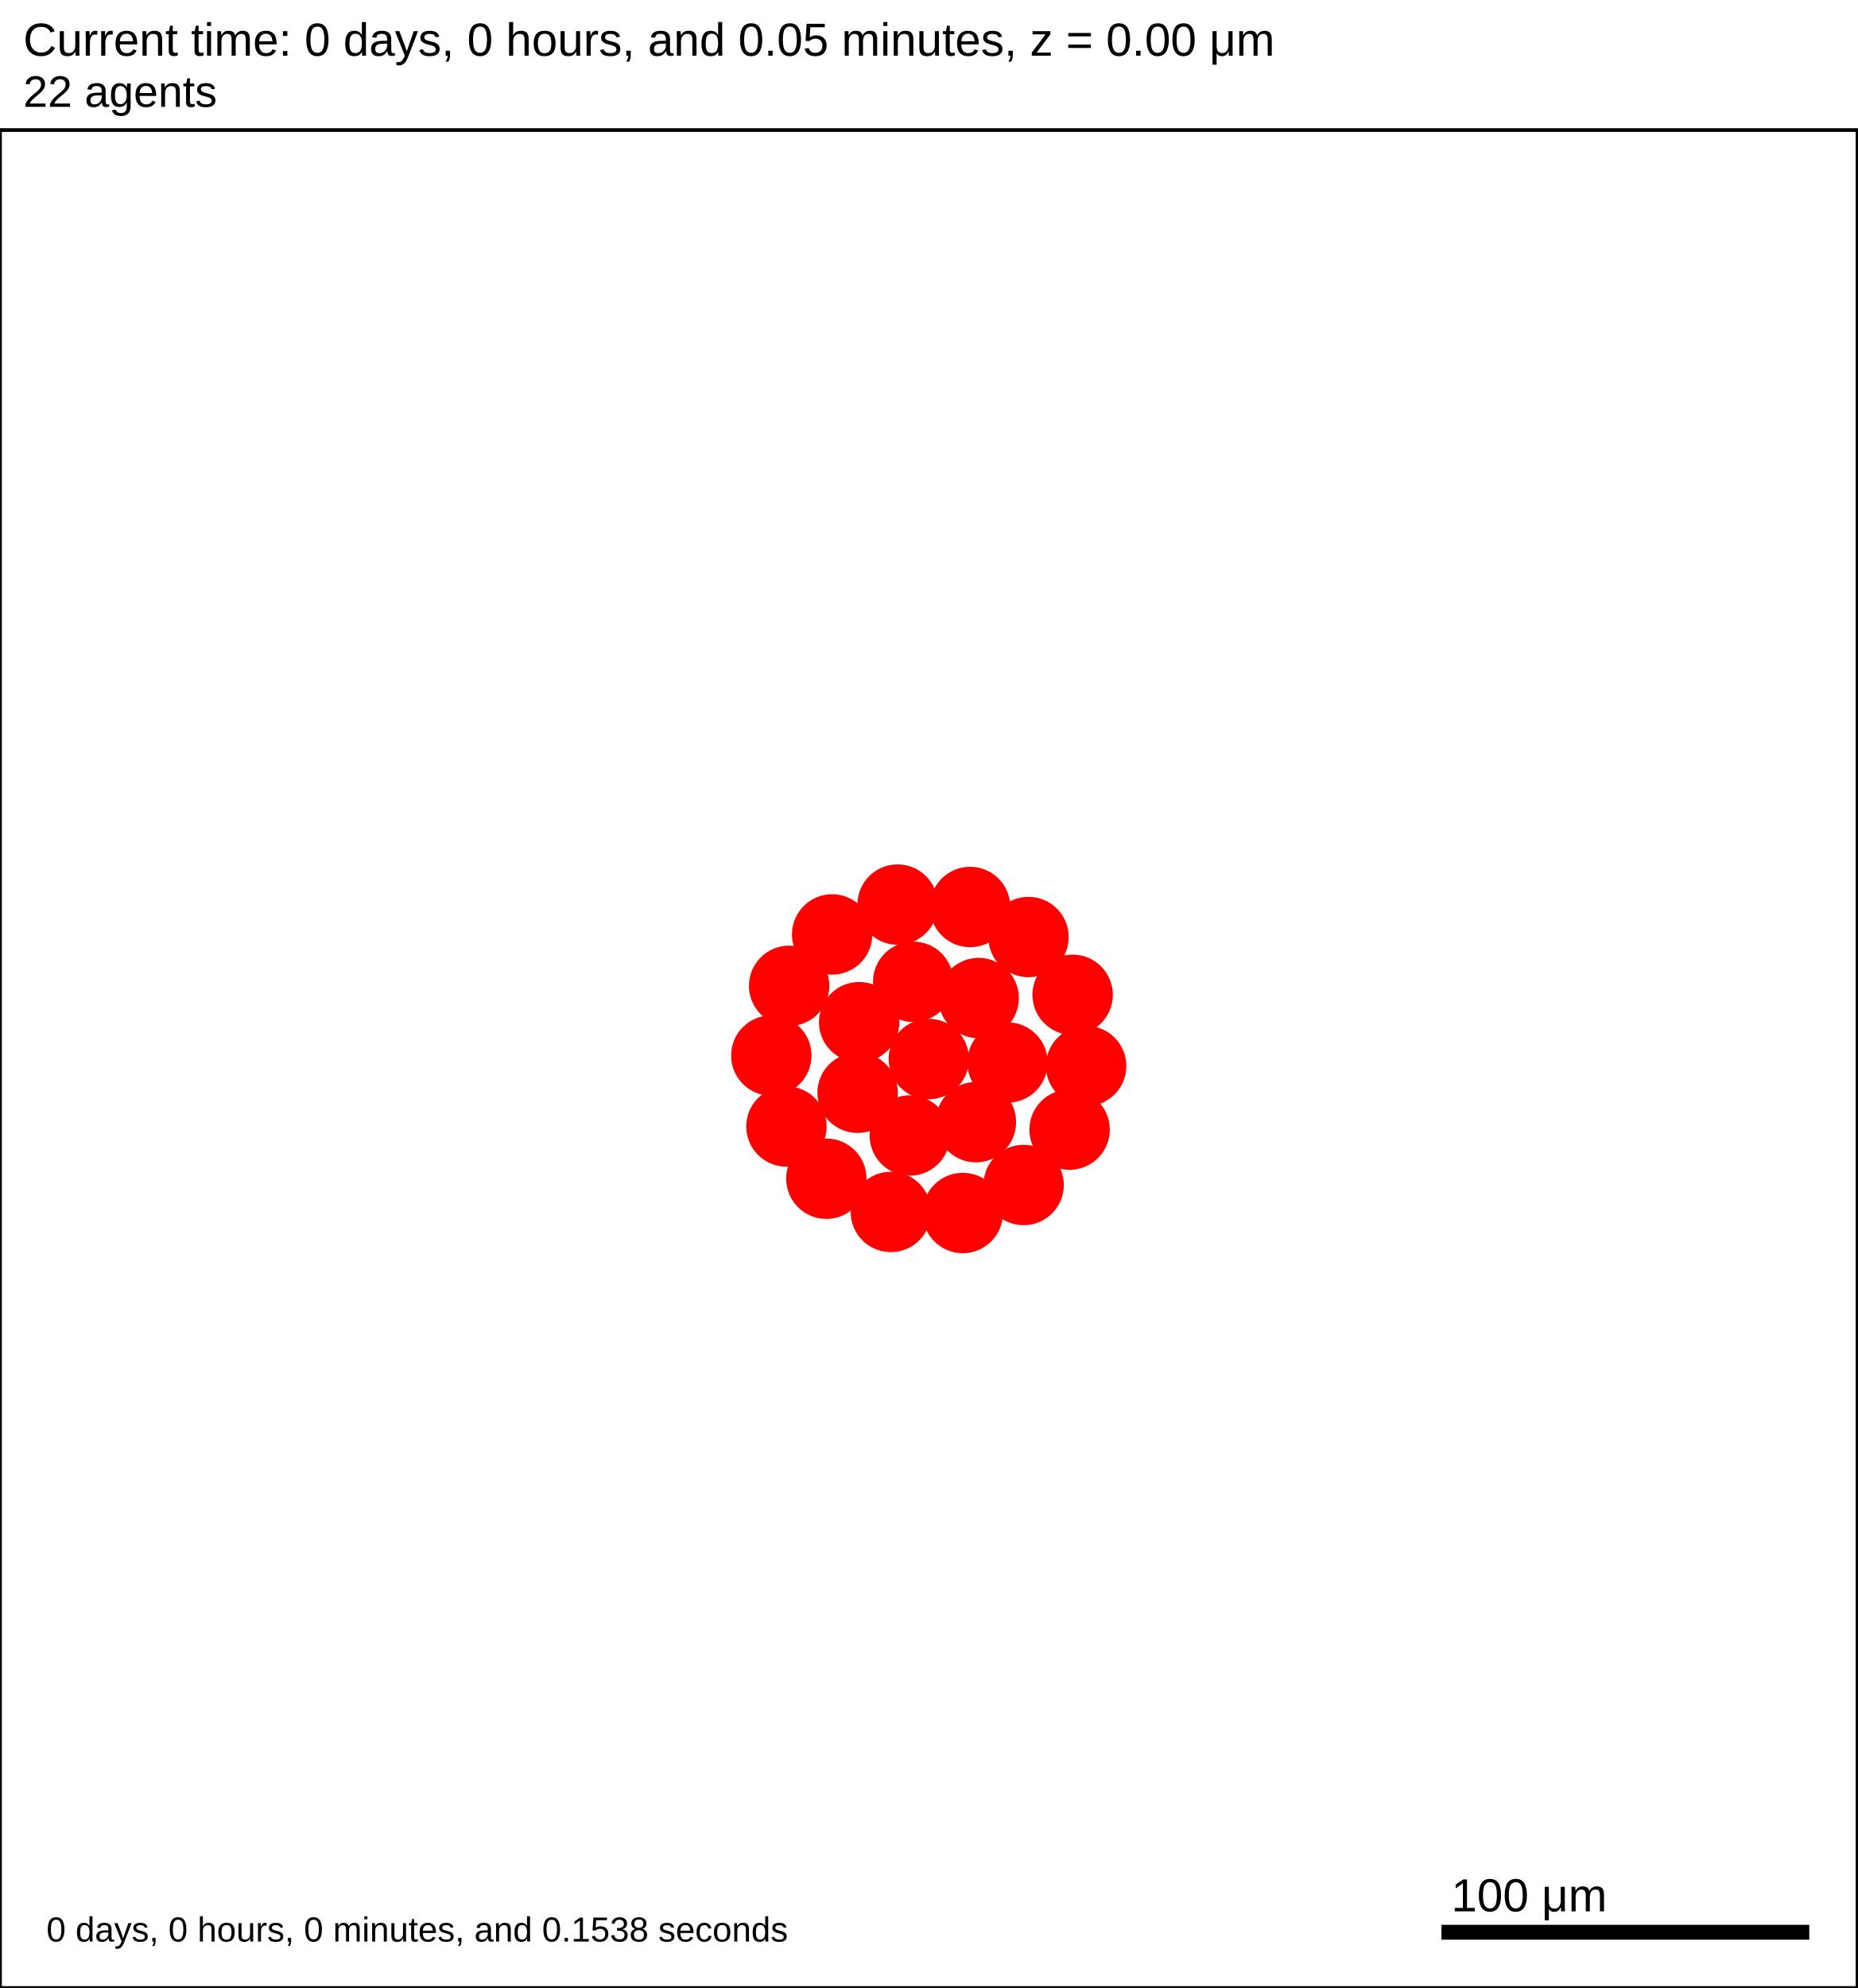
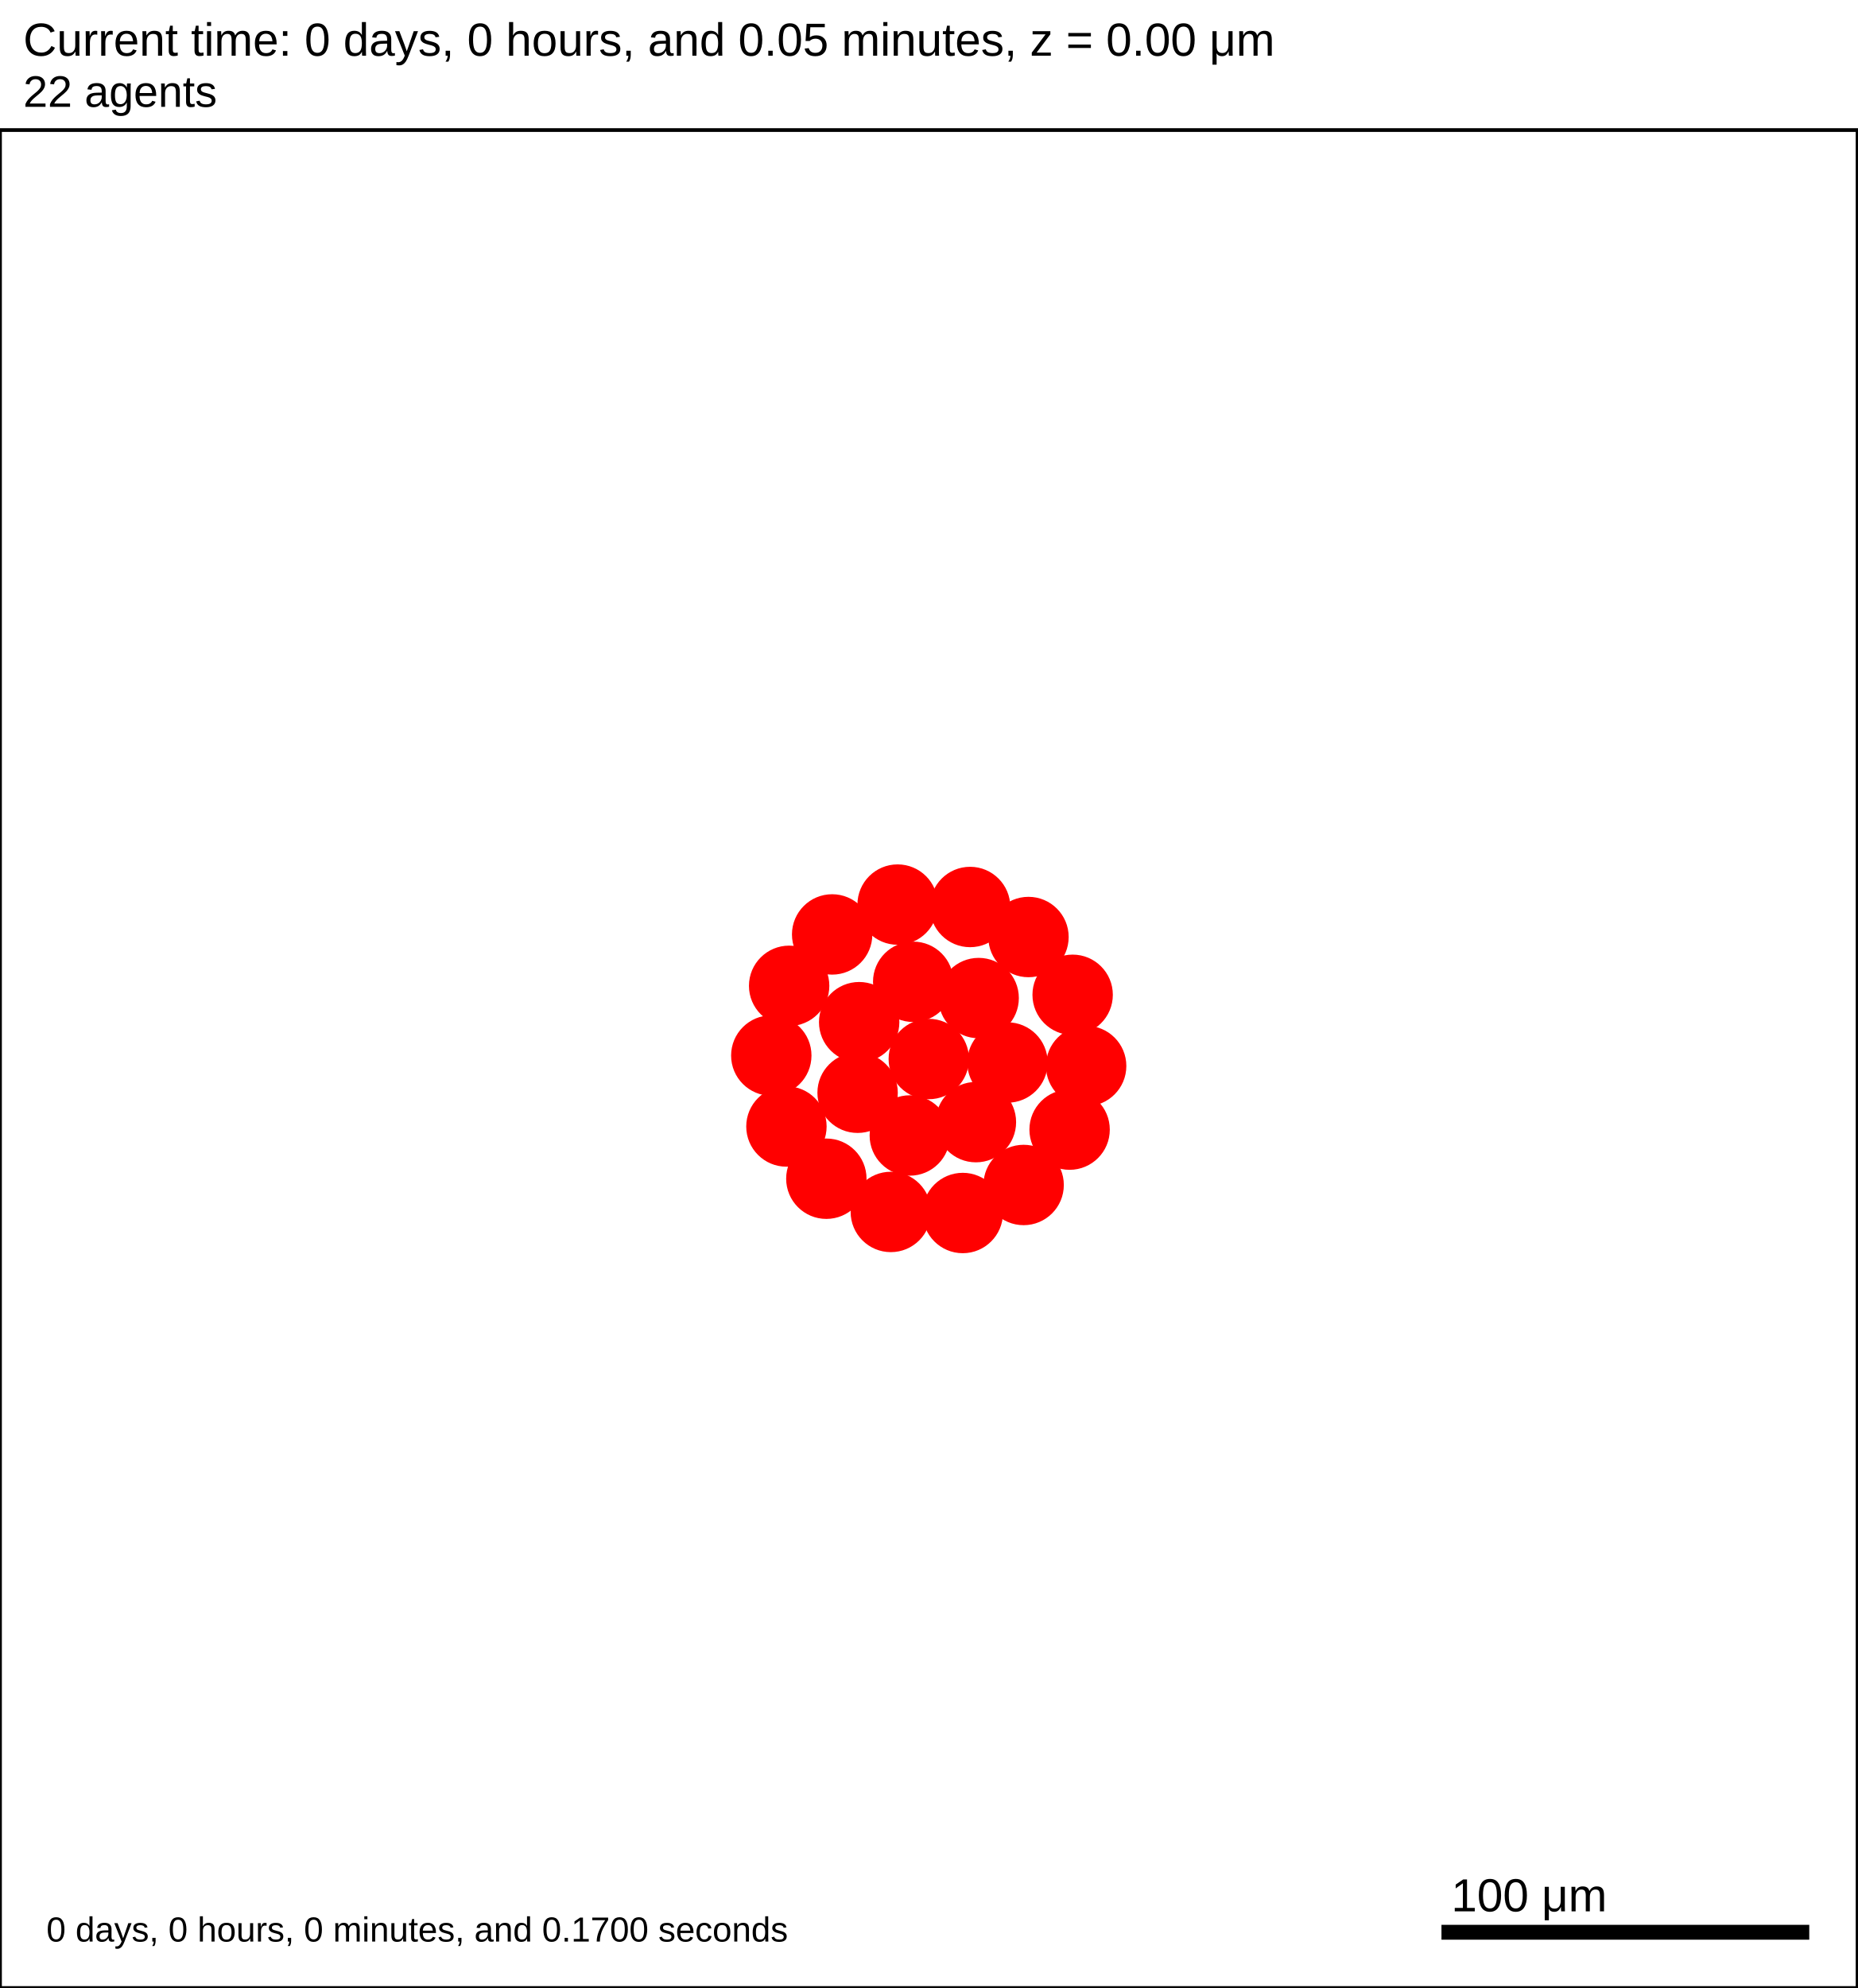
<svg xmlns="http://www.w3.org/2000/svg" version="1.1" width="500" height="535" id="svg2">
  <rect x="0" y="0" width="500" height="535" stroke-width="1" stroke="white" fill="white" />
  <text x="6.25" y="15" font-family="Arial" font-size="12.5" fill="black">
   Current time: 0 days, 0 hours, and 0.05 minutes, z = 0.00 μm
  </text>
  <text x="6.25" y="28.75" font-family="Arial" font-size="11.875" fill="black">
   22 agents
  </text>
  <g id="tissue" transform="translate(0,535) scale(1,-1)">
    <g id="ECM">
  </g>
    <g id="cells">
      <g id="cell0">
        <circle cx="250" cy="250" r="10.569" stroke-width="0.5" stroke="red" fill="red" />
        <circle cx="250" cy="250" r="6.347" stroke-width="0.5" stroke="red" fill="red" />
      </g>
      <g id="cell1">
        <circle cx="230.842" cy="240.923" r="10.569" stroke-width="0.5" stroke="red" fill="red" />
        <circle cx="230.842" cy="240.923" r="6.347" stroke-width="0.5" stroke="red" fill="red" />
      </g>
      <g id="cell2">
        <circle cx="263.426" cy="266.406" r="10.569" stroke-width="0.5" stroke="red" fill="red" />
        <circle cx="263.426" cy="266.406" r="6.347" stroke-width="0.5" stroke="red" fill="red" />
      </g>
      <g id="cell3">
        <circle cx="244.892" cy="229.425" r="10.569" stroke-width="0.5" stroke="red" fill="red" />
        <circle cx="244.892" cy="229.425" r="6.347" stroke-width="0.5" stroke="red" fill="red" />
      </g>
      <g id="cell4">
        <circle cx="245.806" cy="270.781" r="10.569" stroke-width="0.5" stroke="red" fill="red" />
        <circle cx="245.806" cy="270.781" r="6.347" stroke-width="0.5" stroke="red" fill="red" />
      </g>
      <g id="cell5">
        <circle cx="262.688" cy="233.016" r="10.569" stroke-width="0.5" stroke="red" fill="red" />
        <circle cx="262.688" cy="233.016" r="6.347" stroke-width="0.5" stroke="red" fill="red" />
      </g>
      <g id="cell6">
        <circle cx="231.262" cy="259.916" r="10.569" stroke-width="0.5" stroke="red" fill="red" />
        <circle cx="231.262" cy="259.916" r="6.347" stroke-width="0.5" stroke="red" fill="red" />
      </g>
      <g id="cell7">
        <circle cx="271.179" cy="249.063" r="10.569" stroke-width="0.5" stroke="red" fill="red" />
        <circle cx="271.179" cy="249.063" r="6.347" stroke-width="0.5" stroke="red" fill="red" />
      </g>
      <g id="cell8">
        <circle cx="259.149" cy="208.562" r="10.569" stroke-width="0.5" stroke="red" fill="red" />
        <circle cx="259.149" cy="208.562" r="6.347" stroke-width="0.5" stroke="red" fill="red" />
      </g>
      <g id="cell9">
        <circle cx="211.683" cy="231.845" r="10.569" stroke-width="0.5" stroke="red" fill="red" />
        <circle cx="211.683" cy="231.845" r="6.347" stroke-width="0.5" stroke="red" fill="red" />
      </g>
      <g id="cell10">
        <circle cx="223.99" cy="283.531" r="10.569" stroke-width="0.5" stroke="red" fill="red" />
        <circle cx="223.99" cy="283.531" r="6.347" stroke-width="0.5" stroke="red" fill="red" />
      </g>
      <g id="cell11">
        <circle cx="276.837" cy="282.833" r="10.569" stroke-width="0.5" stroke="red" fill="red" />
        <circle cx="276.837" cy="282.833" r="6.347" stroke-width="0.5" stroke="red" fill="red" />
      </g>
      <g id="cell12">
        <circle cx="287.906" cy="231.002" r="10.569" stroke-width="0.5" stroke="red" fill="red" />
        <circle cx="287.906" cy="231.002" r="6.347" stroke-width="0.5" stroke="red" fill="red" />
      </g>
      <g id="cell13">
        <circle cx="239.783" cy="208.849" r="10.569" stroke-width="0.5" stroke="red" fill="red" />
        <circle cx="239.783" cy="208.849" r="6.347" stroke-width="0.5" stroke="red" fill="red" />
      </g>
      <g id="cell14">
        <circle cx="207.61" cy="250.938" r="10.569" stroke-width="0.5" stroke="red" fill="red" />
        <circle cx="207.61" cy="250.938" r="6.347" stroke-width="0.5" stroke="red" fill="red" />
      </g>
      <g id="cell15">
        <circle cx="241.613" cy="291.562" r="10.569" stroke-width="0.5" stroke="red" fill="red" />
        <circle cx="241.613" cy="291.562" r="6.347" stroke-width="0.5" stroke="red" fill="red" />
      </g>
      <g id="cell16">
        <circle cx="288.725" cy="267.282" r="10.569" stroke-width="0.5" stroke="red" fill="red" />
        <circle cx="288.725" cy="267.282" r="6.347" stroke-width="0.5" stroke="red" fill="red" />
      </g>
      <g id="cell17">
        <circle cx="275.532" cy="216.104" r="10.569" stroke-width="0.5" stroke="red" fill="red" />
        <circle cx="275.532" cy="216.104" r="6.347" stroke-width="0.5" stroke="red" fill="red" />
      </g>
      <g id="cell18">
        <circle cx="222.428" cy="217.789" r="10.569" stroke-width="0.5" stroke="red" fill="red" />
        <circle cx="222.428" cy="217.789" r="6.347" stroke-width="0.5" stroke="red" fill="red" />
      </g>
      <g id="cell19">
        <circle cx="212.414" cy="269.7" r="10.569" stroke-width="0.5" stroke="red" fill="red" />
        <circle cx="212.414" cy="269.7" r="6.347" stroke-width="0.5" stroke="red" fill="red" />
      </g>
      <g id="cell20">
        <circle cx="261.124" cy="290.915" r="10.569" stroke-width="0.5" stroke="red" fill="red" />
        <circle cx="261.124" cy="290.915" r="6.347" stroke-width="0.5" stroke="red" fill="red" />
      </g>
      <g id="cell21">
        <circle cx="292.359" cy="248.125" r="10.569" stroke-width="0.5" stroke="red" fill="red" />
        <circle cx="292.359" cy="248.125" r="6.347" stroke-width="0.5" stroke="red" fill="red" />
      </g>
    </g>
  </g>
  <rect x="387.5" y="517.5" width="100" height="5" stroke-width="1" stroke="rgb(255,255,255)" fill="rgb(0,0,0)" />
  <text x="390.625" y="514.375" font-family="Arial" font-size="12.5" fill="black">
   100 μm
  </text>
  <text x="12.5" y="522.5" font-family="Arial" font-size="9.375" fill="black">
-    0 days, 0 hours, 0 minutes, and 0.1538 seconds
+    0 days, 0 hours, 0 minutes, and 0.1700 seconds
  </text>
  <rect x="0" y="35" width="500" height="500" stroke-width="1" stroke="rgb(0,0,0)" fill="none" />
</svg>
